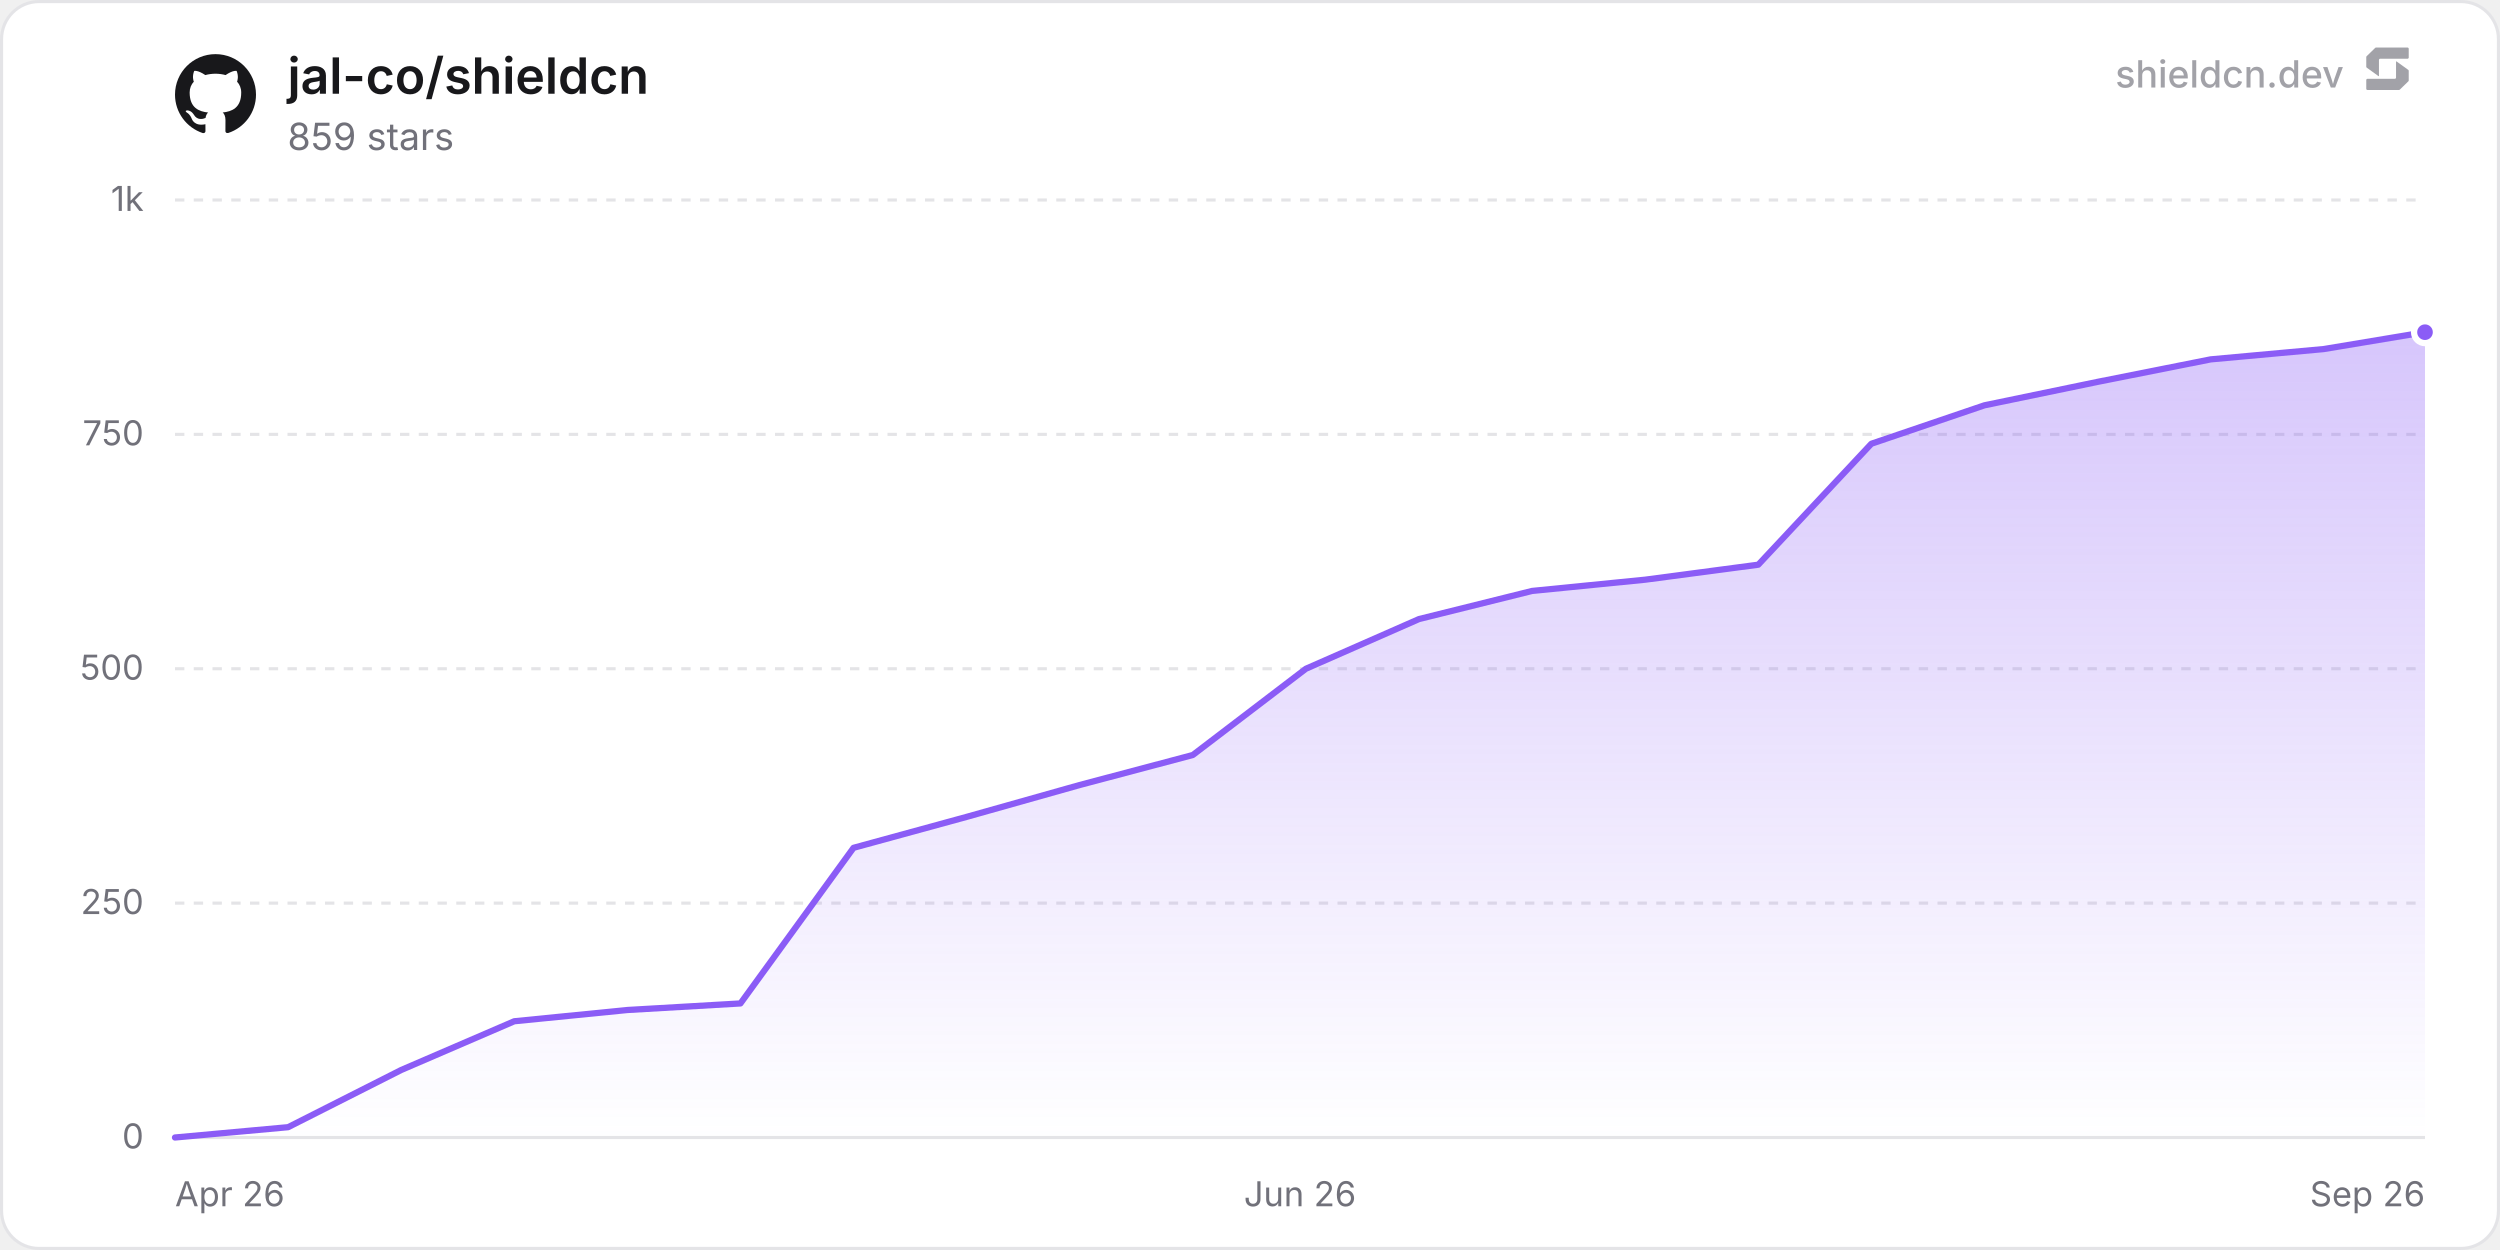
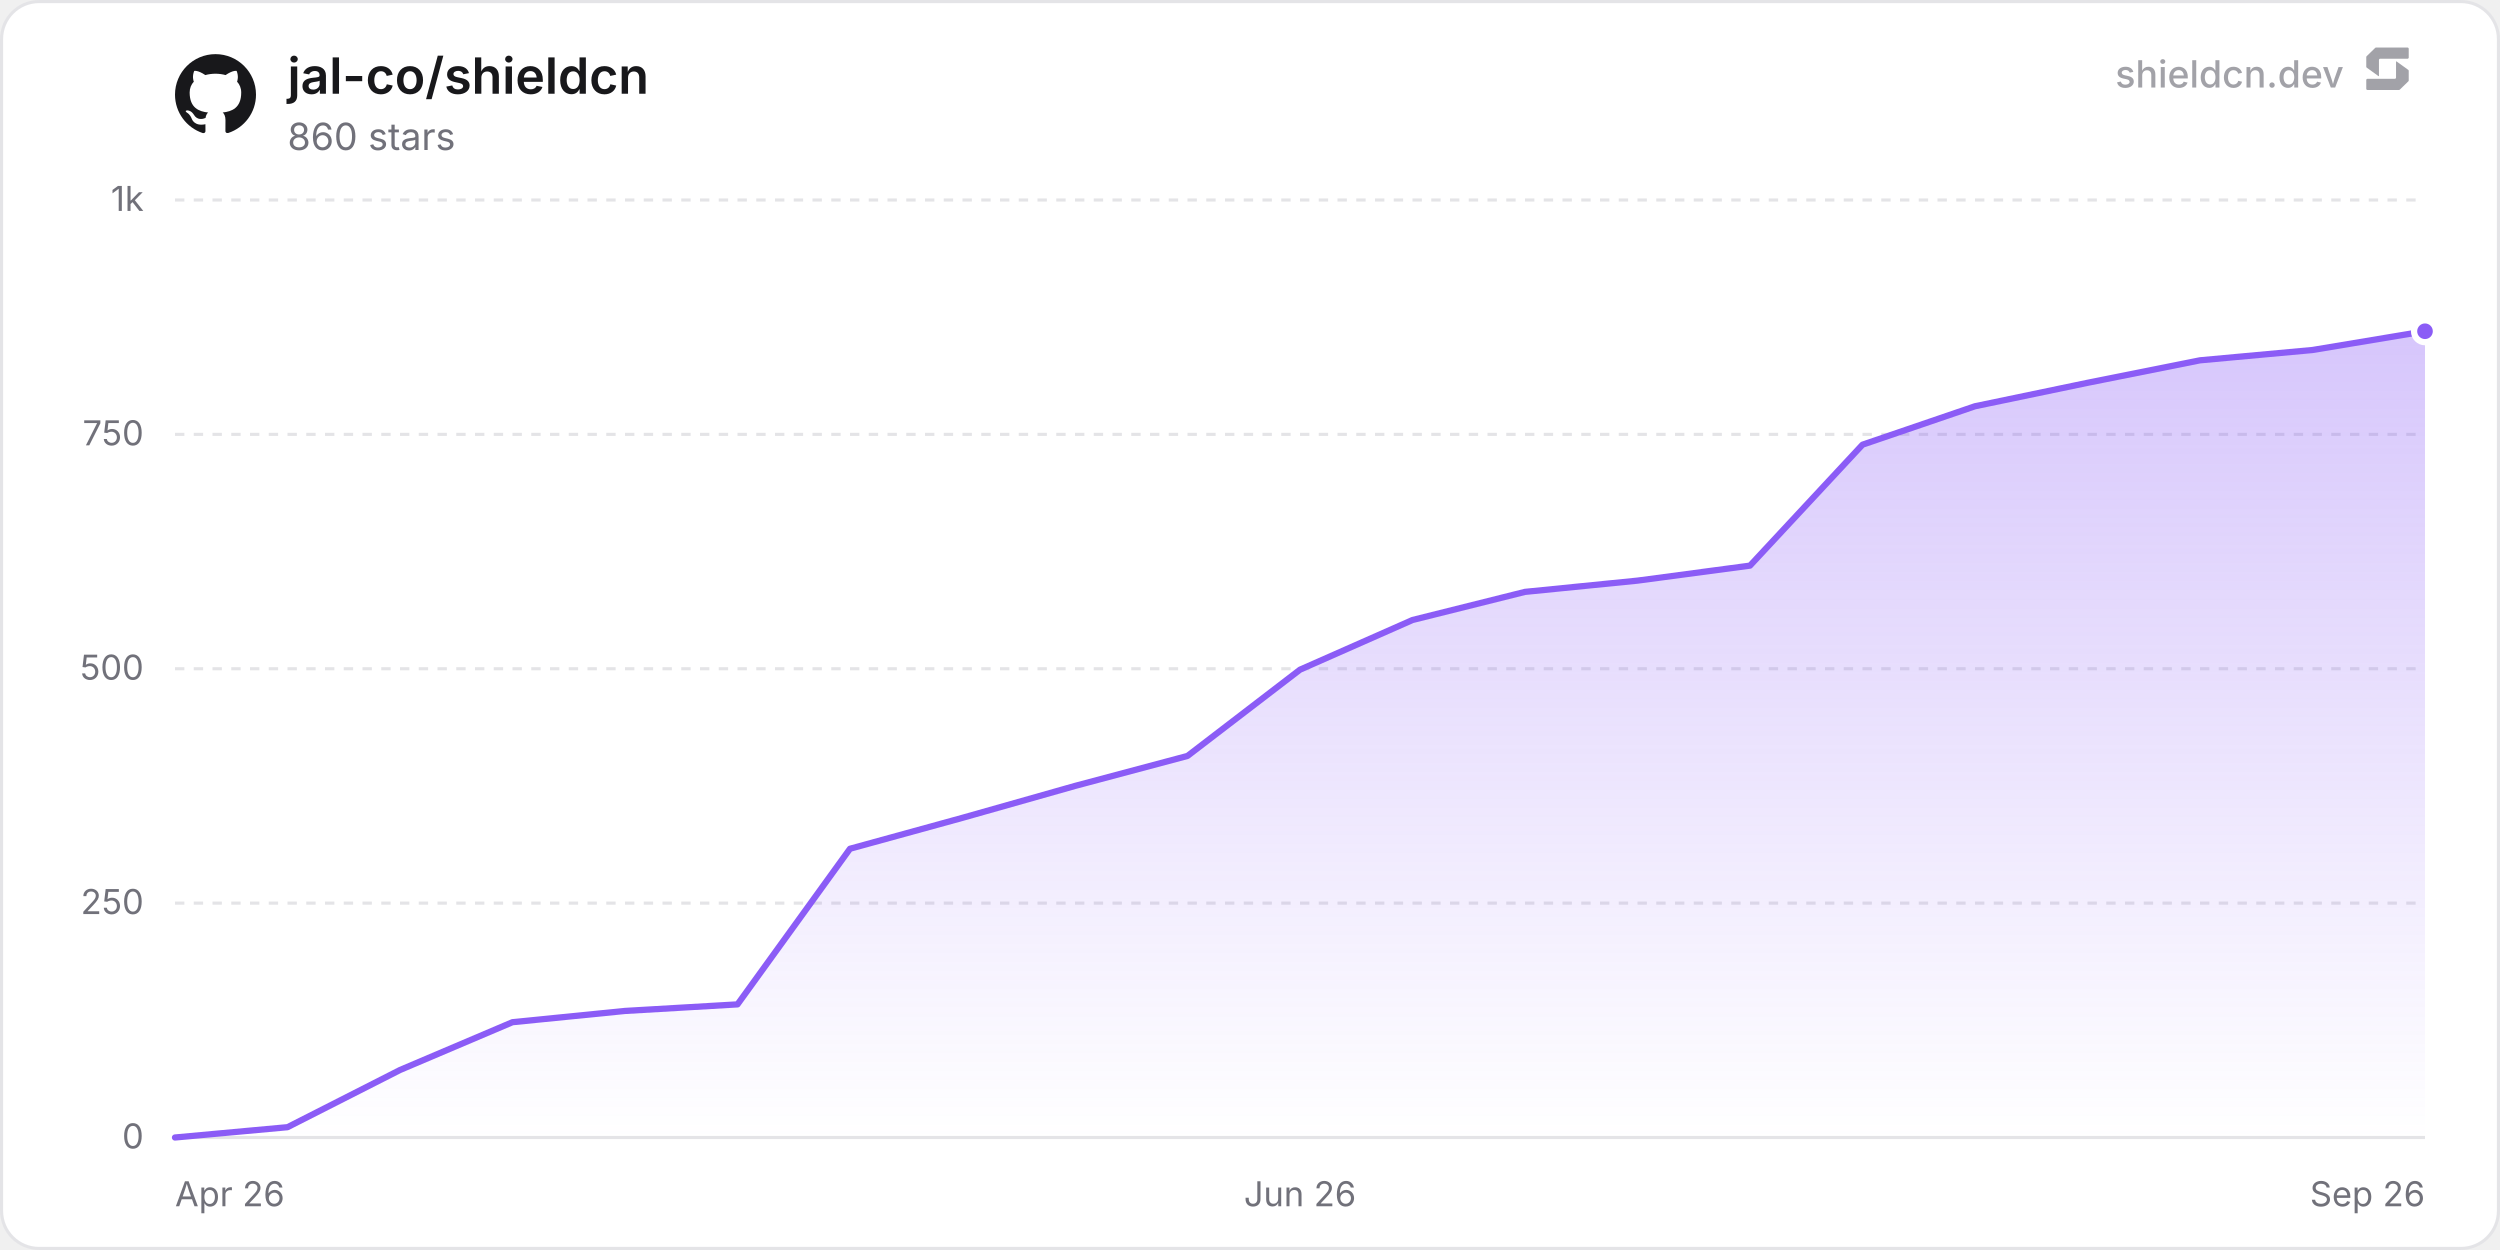
<svg xmlns="http://www.w3.org/2000/svg" width="800" height="400" viewBox="0 0 800 400" role="img" aria-label="jal-co/shieldcn">
  <defs>
    <linearGradient id="chartFill0" x1="0" y1="0" x2="0" y2="1">
      <stop offset="0%" stop-color="rgba(139, 92, 246, 0.35)" />
      <stop offset="100%" stop-color="rgba(139, 92, 246, 0)" />
    </linearGradient>
  </defs>
  <rect x="0.5" y="0.5" width="799" height="399" rx="12" fill="#ffffff" stroke="#e4e4e7" stroke-width="1" />
  <line x1="56" y1="364" x2="776" y2="364" stroke="#e4e4e7" stroke-width="1" />
  <text x="46" y="367.5" text-anchor="end" font-size="11" fill="#71717a" font-family="'Inter', ui-sans-serif, system-ui, -apple-system, BlinkMacSystemFont, 'Segoe UI', Roboto, Helvetica, Arial, sans-serif">0</text>
  <line x1="56" y1="289" x2="776" y2="289" stroke="#e4e4e7" stroke-width="1" stroke-dasharray="3 3" />
  <text x="46" y="292.5" text-anchor="end" font-size="11" fill="#71717a" font-family="'Inter', ui-sans-serif, system-ui, -apple-system, BlinkMacSystemFont, 'Segoe UI', Roboto, Helvetica, Arial, sans-serif">250</text>
  <line x1="56" y1="214" x2="776" y2="214" stroke="#e4e4e7" stroke-width="1" stroke-dasharray="3 3" />
  <text x="46" y="217.5" text-anchor="end" font-size="11" fill="#71717a" font-family="'Inter', ui-sans-serif, system-ui, -apple-system, BlinkMacSystemFont, 'Segoe UI', Roboto, Helvetica, Arial, sans-serif">500</text>
  <line x1="56" y1="139" x2="776" y2="139" stroke="#e4e4e7" stroke-width="1" stroke-dasharray="3 3" />
  <text x="46" y="142.5" text-anchor="end" font-size="11" fill="#71717a" font-family="'Inter', ui-sans-serif, system-ui, -apple-system, BlinkMacSystemFont, 'Segoe UI', Roboto, Helvetica, Arial, sans-serif">750</text>
  <line x1="56" y1="64" x2="776" y2="64" stroke="#e4e4e7" stroke-width="1" stroke-dasharray="3 3" />
  <text x="46" y="67.5" text-anchor="end" font-size="11" fill="#71717a" font-family="'Inter', ui-sans-serif, system-ui, -apple-system, BlinkMacSystemFont, 'Segoe UI', Roboto, Helvetica, Arial, sans-serif">1k</text>
  <text x="56" y="386" text-anchor="start" font-size="11" fill="#71717a" font-family="'Inter', ui-sans-serif, system-ui, -apple-system, BlinkMacSystemFont, 'Segoe UI', Roboto, Helvetica, Arial, sans-serif">Apr 26</text>
  <text x="416" y="386" text-anchor="middle" font-size="11" fill="#71717a" font-family="'Inter', ui-sans-serif, system-ui, -apple-system, BlinkMacSystemFont, 'Segoe UI', Roboto, Helvetica, Arial, sans-serif">Jun 26</text>
  <text x="776" y="386" text-anchor="end" font-size="11" fill="#71717a" font-family="'Inter', ui-sans-serif, system-ui, -apple-system, BlinkMacSystemFont, 'Segoe UI', Roboto, Helvetica, Arial, sans-serif">Sep 26</text>
-   <path d="M56 364 L92.19 360.7 L128.38 342.4 L164.57 326.8 L200.76 323.2 L236.94 321.1 L273.13 271.3 L309.32 261.4 L345.51 251.2 L381.7 241.6 L417.89 214 L454.08 198.1 L490.27 189.1 L526.46 185.5 L562.65 180.7 L598.83 142 L635.02 129.7 L671.21 122.2 L707.4 115 L743.59 111.7 L776 106.3 L776 364 L56 364 Z" fill="url(#chartFill0)" />
-   <path d="M56 364 L92.19 360.7 L128.38 342.4 L164.57 326.8 L200.76 323.2 L236.94 321.1 L273.13 271.3 L309.32 261.4 L345.51 251.2 L381.7 241.6 L417.89 214 L454.08 198.1 L490.27 189.1 L526.46 185.5 L562.65 180.7 L598.83 142 L635.02 129.7 L671.21 122.2 L707.4 115 L743.59 111.7 L776 106.3" fill="none" stroke="#8b5cf6" stroke-width="2" stroke-linejoin="round" stroke-linecap="round" />
-   <circle cx="776" cy="106.3" r="3.5" fill="#8b5cf6" stroke="#ffffff" stroke-width="2" />
+   <path d="M56 364 L92 360.7 L128 342.4 L164 327.1 L200 323.5 L236 321.4 L272 271.6 L308 261.7 L344 251.5 L380 241.9 L416 214.3 L452 198.4 L488 189.4 L524 185.8 L560 181 L596 142.3 L632 130 L668 122.5 L704 115.3 L740 112 L776 106 L776 364 L56 364 Z" fill="url(#chartFill0)" />
+   <path d="M56 364 L92 360.7 L128 342.4 L164 327.1 L200 323.5 L236 321.4 L272 271.6 L308 261.7 L344 251.5 L380 241.9 L416 214.3 L452 198.4 L488 189.4 L524 185.8 L560 181 L596 142.3 L632 130 L668 122.5 L704 115.3 L740 112 L776 106" fill="none" stroke="#8b5cf6" stroke-width="2" stroke-linejoin="round" stroke-linecap="round" />
+   <circle cx="776" cy="106" r="3.5" fill="#8b5cf6" stroke="#ffffff" stroke-width="2" />
  <g transform="translate(56, 17) scale(1.08)" fill="#18181b">
    <path d="M12 .297c-6.63 0-12 5.373-12 12 0 5.303 3.438 9.8 8.205 11.385.6.113.82-.258.82-.577 0-.285-.01-1.04-.015-2.04-3.338.724-4.042-1.61-4.042-1.61C4.422 18.07 3.633 17.7 3.633 17.7c-1.087-.744.084-.729.084-.729 1.205.084 1.838 1.236 1.838 1.236 1.07 1.835 2.809 1.305 3.495.998.108-.776.417-1.305.76-1.605-2.665-.3-5.466-1.332-5.466-5.93 0-1.31.465-2.38 1.235-3.22-.135-.303-.54-1.523.105-3.176 0 0 1.005-.322 3.3 1.23.96-.267 1.98-.399 3-.405 1.02.006 2.04.138 3 .405 2.28-1.552 3.285-1.23 3.285-1.23.645 1.653.24 2.873.12 3.176.765.84 1.23 1.91 1.23 3.22 0 4.61-2.805 5.625-5.475 5.92.42.36.81 1.096.81 2.22 0 1.606-.015 2.896-.015 3.286 0 .315.21.69.825.57C20.565 22.092 24 17.592 24 12.297c0-6.627-5.373-12-12-12" />
  </g>
  <text x="92" y="30" font-size="16" font-weight="600" fill="#18181b" font-family="'Inter', ui-sans-serif, system-ui, -apple-system, BlinkMacSystemFont, 'Segoe UI', Roboto, Helvetica, Arial, sans-serif">jal-co/shieldcn</text>
-   <text x="92" y="48" font-size="12" fill="#71717a" font-family="'Inter', ui-sans-serif, system-ui, -apple-system, BlinkMacSystemFont, 'Segoe UI', Roboto, Helvetica, Arial, sans-serif">859 stars</text>
+   <text x="92" y="48" font-size="12" fill="#71717a" font-family="'Inter', ui-sans-serif, system-ui, -apple-system, BlinkMacSystemFont, 'Segoe UI', Roboto, Helvetica, Arial, sans-serif">860 stars</text>
  <g fill-opacity="0.65">
    <text x="750" y="28" text-anchor="end" font-size="12" font-weight="500" fill="#71717a" font-family="'Inter', ui-sans-serif, system-ui, -apple-system, BlinkMacSystemFont, 'Segoe UI', Roboto, Helvetica, Arial, sans-serif">shieldcn.dev</text>
    <g transform="translate(756, 14) scale(0.01)" fill="#71717a">
      <path d="M1088.4,565.1c-6.5-4.7-15.5,0-15.5,7.9v510.2c0,21.3-18.1,38.6-40.4,38.6H160.9c-22.3,0-40.4,17.3-40.4,38.6v280.8c0,21.3,18.1,38.6,40.4,38.6h1004.5c10.8,0,21.2-4.2,28.8-11.6l273.4-266.3c7.4-7.2,11.6-16.9,11.6-27v-308.7c0-12.1-5.9-23.5-16.1-30.8l-374.7-270.3Z" />
      <path d="M511.2,1035.9c6.5,4.7,15.5,0,15.5-7.9v-510.2c0-21.3,18.1-38.6,40.4-38.6h871.7c22.3,0,40.4-17.3,40.4-38.6V159.7c0-21.3-18.1-38.6-40.4-38.6H434.3c-10.8,0-21.2,4.2-28.8,11.6L132,399c-7.4,7.2-11.6,16.9-11.6,27v308.7c0,12.1,5.9,23.5,16.1,30.8l374.7,270.3Z" />
    </g>
  </g>
</svg>
